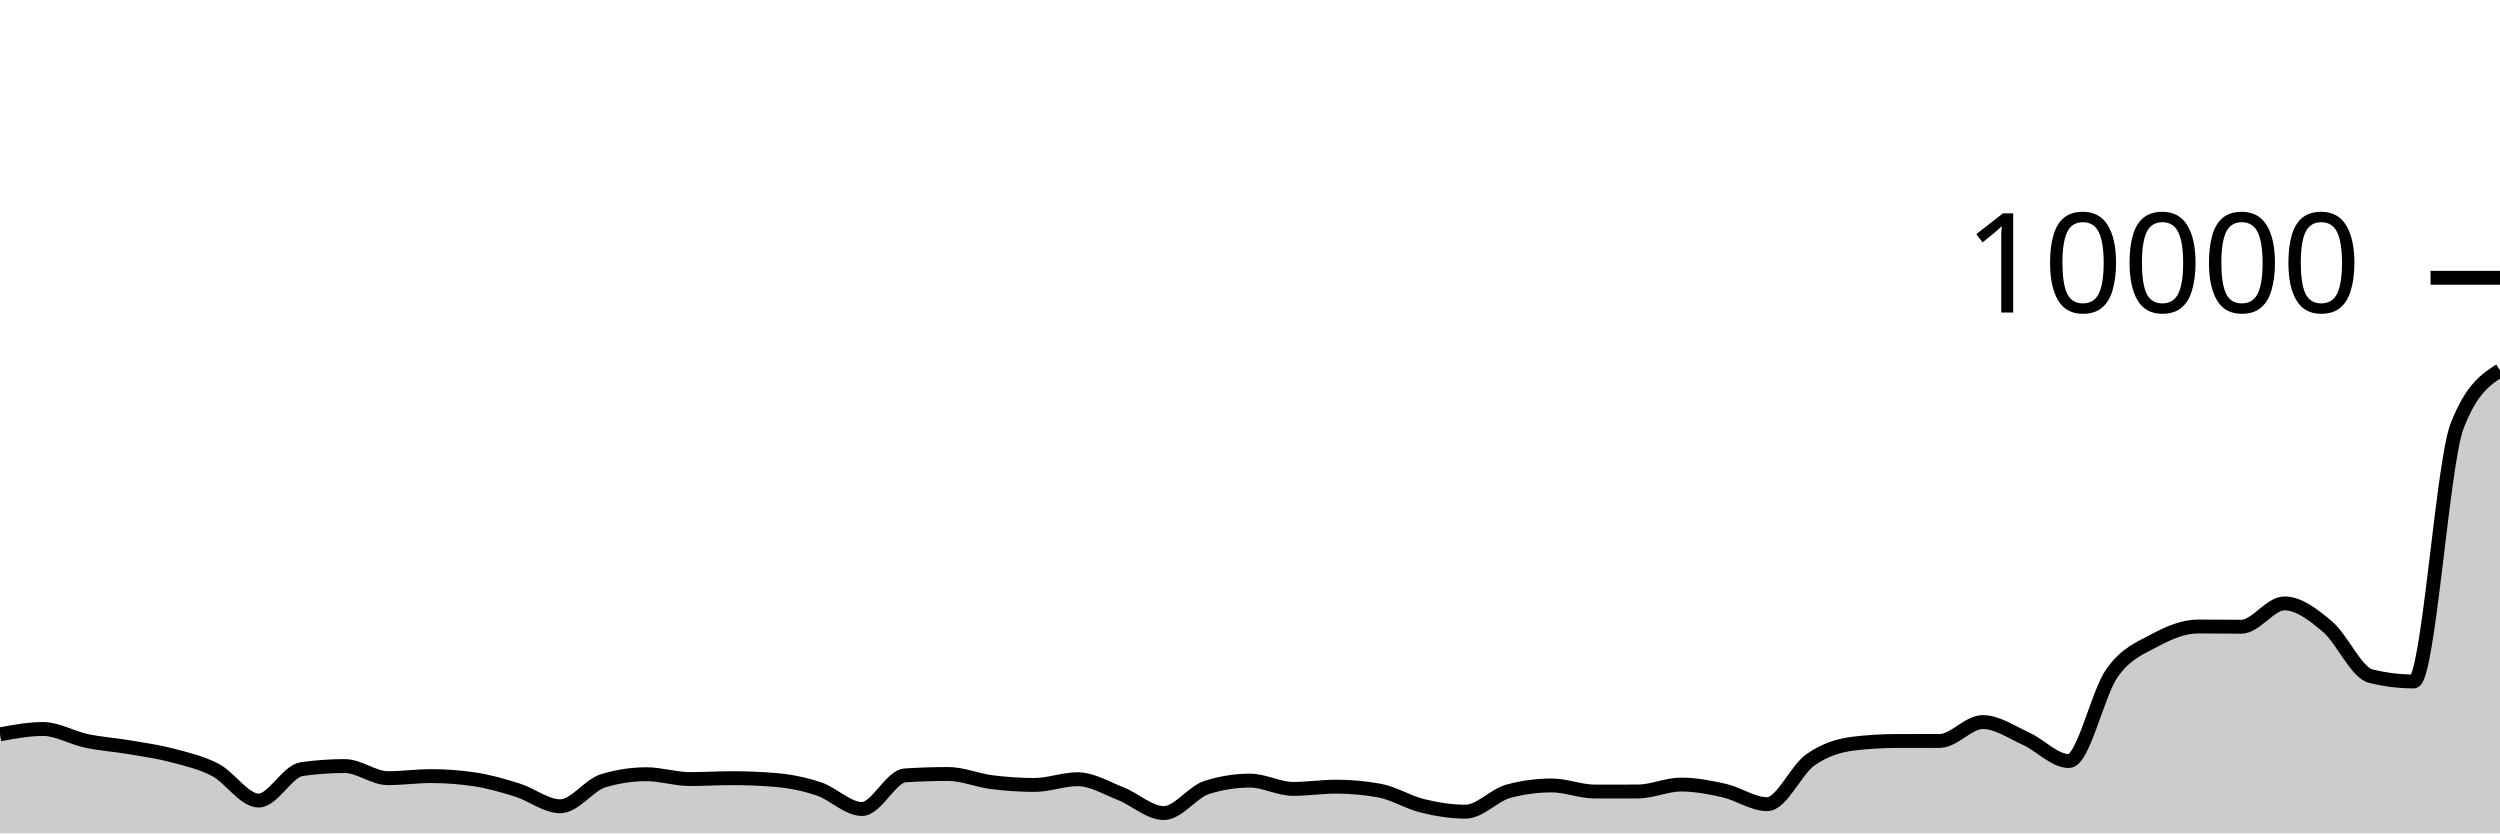
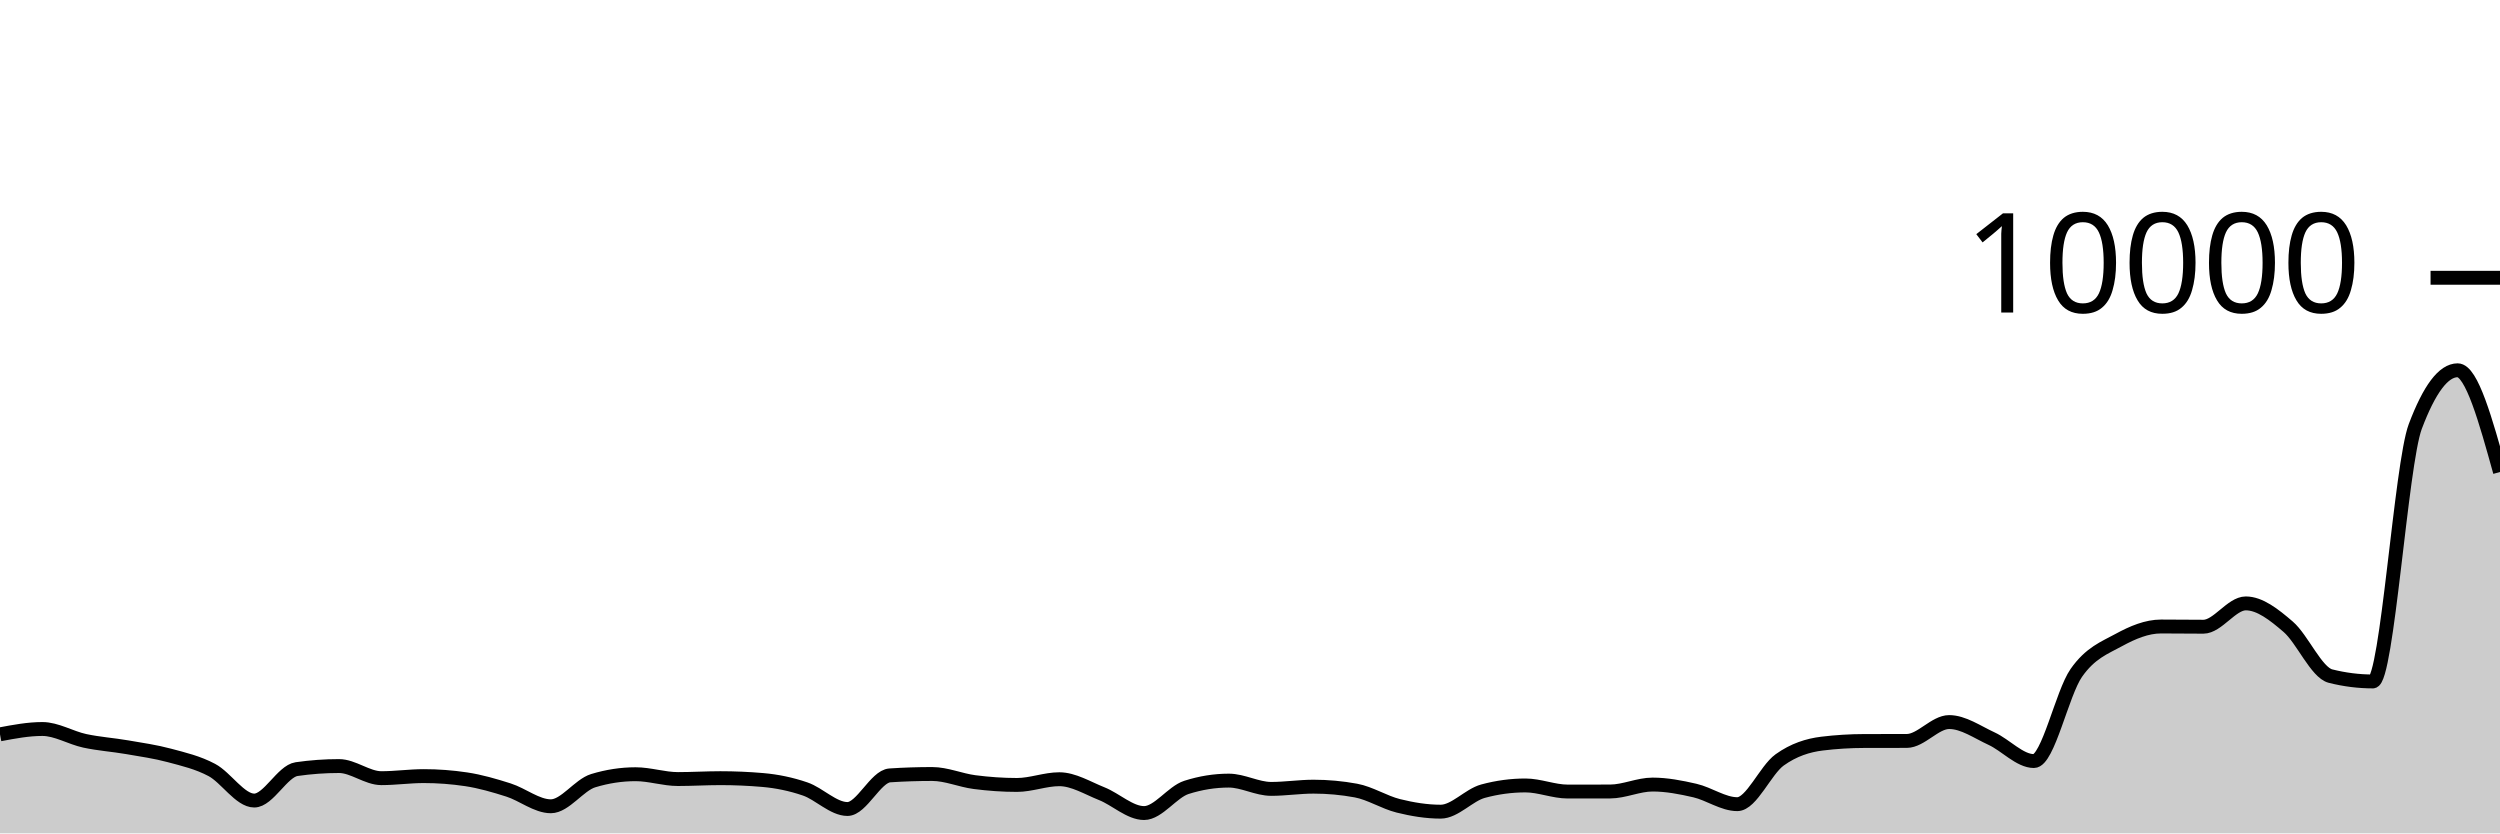
<svg xmlns="http://www.w3.org/2000/svg" viewBox="0 0 180 60">
  <g transform="translate(0,20)">
-     <path class="area" fill="rgba(0, 0, 0, 0.2)" d="M0,32.872C1.034,32.68,2.069,32.488,3.103,32.488C4.138,32.488,5.172,33.121,6.207,33.34C7.241,33.559,8.276,33.625,9.31,33.8C10.345,33.975,11.379,34.119,12.414,34.392C13.448,34.665,14.483,34.899,15.517,35.44C16.552,35.981,17.586,37.64,18.621,37.64C19.655,37.64,20.69,35.523,21.724,35.376C22.759,35.229,23.793,35.156,24.828,35.156C25.862,35.156,26.897,36.028,27.931,36.028C28.966,36.028,30,35.88,31.034,35.88C32.069,35.88,33.103,35.956,34.138,36.108C35.172,36.26,36.207,36.556,37.241,36.88C38.276,37.204,39.31,38.052,40.345,38.052C41.379,38.052,42.414,36.517,43.448,36.208C44.483,35.899,45.517,35.744,46.552,35.744C47.586,35.744,48.621,36.092,49.655,36.092C50.69,36.092,51.724,36.028,52.759,36.028C53.793,36.028,54.828,36.072,55.862,36.16C56.897,36.248,57.931,36.456,58.966,36.804C60,37.152,61.034,38.248,62.069,38.248C63.103,38.248,64.138,35.895,65.172,35.828C66.207,35.761,67.241,35.728,68.276,35.728C69.31,35.728,70.345,36.181,71.379,36.312C72.414,36.443,73.448,36.516,74.483,36.516C75.517,36.516,76.552,36.104,77.586,36.104C78.621,36.104,79.655,36.738,80.69,37.144C81.724,37.55,82.759,38.54,83.793,38.54C84.828,38.54,85.862,37.017,86.897,36.692C87.931,36.367,88.966,36.204,90,36.204C91.034,36.204,92.069,36.8,93.103,36.8C94.138,36.8,95.172,36.64,96.207,36.64C97.241,36.64,98.276,36.733,99.31,36.92C100.345,37.107,101.379,37.767,102.414,38.02C103.448,38.273,104.483,38.44,105.517,38.44C106.552,38.44,107.586,37.239,108.621,36.964C109.655,36.689,110.69,36.552,111.724,36.552C112.759,36.552,113.793,36.992,114.828,36.992C115.862,36.992,116.897,36.991,117.931,36.988C118.966,36.985,120,36.488,121.034,36.488C122.069,36.488,123.103,36.685,124.138,36.92C125.172,37.155,126.207,37.9,127.241,37.9C128.276,37.9,129.31,35.439,130.345,34.712C131.379,33.985,132.414,33.665,133.448,33.54C134.483,33.415,135.517,33.355,136.552,33.352C137.586,33.349,138.621,33.351,139.655,33.348C140.69,33.345,141.724,31.988,142.759,31.988C143.793,31.988,144.828,32.712,145.862,33.18C146.897,33.648,147.931,34.796,148.966,34.796C150,34.796,151.034,29.903,152.069,28.452C153.103,27.001,154.138,26.645,155.172,26.088C156.207,25.531,157.241,25.108,158.276,25.108C159.31,25.108,160.345,25.124,161.379,25.124C162.414,25.124,163.448,23.444,164.483,23.444C165.517,23.444,166.552,24.251,167.586,25.124C168.621,25.997,169.655,28.424,170.69,28.68C171.724,28.936,172.759,29.064,173.793,29.064C174.828,29.064,175.862,13.413,176.897,10.712C177.931,8.011,178.966,7.335,180,6.66L180,40C178.966,40,177.931,40,176.897,40C175.862,40,174.828,40,173.793,40C172.759,40,171.724,40,170.69,40C169.655,40,168.621,40,167.586,40C166.552,40,165.517,40,164.483,40C163.448,40,162.414,40,161.379,40C160.345,40,159.31,40,158.276,40C157.241,40,156.207,40,155.172,40C154.138,40,153.103,40,152.069,40C151.034,40,150,40,148.966,40C147.931,40,146.897,40,145.862,40C144.828,40,143.793,40,142.759,40C141.724,40,140.69,40,139.655,40C138.621,40,137.586,40,136.552,40C135.517,40,134.483,40,133.448,40C132.414,40,131.379,40,130.345,40C129.31,40,128.276,40,127.241,40C126.207,40,125.172,40,124.138,40C123.103,40,122.069,40,121.034,40C120,40,118.966,40,117.931,40C116.897,40,115.862,40,114.828,40C113.793,40,112.759,40,111.724,40C110.69,40,109.655,40,108.621,40C107.586,40,106.552,40,105.517,40C104.483,40,103.448,40,102.414,40C101.379,40,100.345,40,99.31,40C98.276,40,97.241,40,96.207,40C95.172,40,94.138,40,93.103,40C92.069,40,91.034,40,90,40C88.966,40,87.931,40,86.897,40C85.862,40,84.828,40,83.793,40C82.759,40,81.724,40,80.69,40C79.655,40,78.621,40,77.586,40C76.552,40,75.517,40,74.483,40C73.448,40,72.414,40,71.379,40C70.345,40,69.31,40,68.276,40C67.241,40,66.207,40,65.172,40C64.138,40,63.103,40,62.069,40C61.034,40,60,40,58.966,40C57.931,40,56.897,40,55.862,40C54.828,40,53.793,40,52.759,40C51.724,40,50.69,40,49.655,40C48.621,40,47.586,40,46.552,40C45.517,40,44.483,40,43.448,40C42.414,40,41.379,40,40.345,40C39.31,40,38.276,40,37.241,40C36.207,40,35.172,40,34.138,40C33.103,40,32.069,40,31.034,40C30,40,28.966,40,27.931,40C26.897,40,25.862,40,24.828,40C23.793,40,22.759,40,21.724,40C20.69,40,19.655,40,18.621,40C17.586,40,16.552,40,15.517,40C14.483,40,13.448,40,12.414,40C11.379,40,10.345,40,9.31,40C8.276,40,7.241,40,6.207,40C5.172,40,4.138,40,3.103,40C2.069,40,1.034,40,0,40Z" />
-     <path class="line" stroke="black" fill="none" d="M0,32.872C1.034,32.68,2.069,32.488,3.103,32.488C4.138,32.488,5.172,33.121,6.207,33.34C7.241,33.559,8.276,33.625,9.31,33.8C10.345,33.975,11.379,34.119,12.414,34.392C13.448,34.665,14.483,34.899,15.517,35.44C16.552,35.981,17.586,37.64,18.621,37.64C19.655,37.64,20.69,35.523,21.724,35.376C22.759,35.229,23.793,35.156,24.828,35.156C25.862,35.156,26.897,36.028,27.931,36.028C28.966,36.028,30,35.88,31.034,35.88C32.069,35.88,33.103,35.956,34.138,36.108C35.172,36.26,36.207,36.556,37.241,36.88C38.276,37.204,39.31,38.052,40.345,38.052C41.379,38.052,42.414,36.517,43.448,36.208C44.483,35.899,45.517,35.744,46.552,35.744C47.586,35.744,48.621,36.092,49.655,36.092C50.69,36.092,51.724,36.028,52.759,36.028C53.793,36.028,54.828,36.072,55.862,36.16C56.897,36.248,57.931,36.456,58.966,36.804C60,37.152,61.034,38.248,62.069,38.248C63.103,38.248,64.138,35.895,65.172,35.828C66.207,35.761,67.241,35.728,68.276,35.728C69.31,35.728,70.345,36.181,71.379,36.312C72.414,36.443,73.448,36.516,74.483,36.516C75.517,36.516,76.552,36.104,77.586,36.104C78.621,36.104,79.655,36.738,80.69,37.144C81.724,37.55,82.759,38.54,83.793,38.54C84.828,38.54,85.862,37.017,86.897,36.692C87.931,36.367,88.966,36.204,90,36.204C91.034,36.204,92.069,36.8,93.103,36.8C94.138,36.8,95.172,36.64,96.207,36.64C97.241,36.64,98.276,36.733,99.31,36.92C100.345,37.107,101.379,37.767,102.414,38.02C103.448,38.273,104.483,38.44,105.517,38.44C106.552,38.44,107.586,37.239,108.621,36.964C109.655,36.689,110.69,36.552,111.724,36.552C112.759,36.552,113.793,36.992,114.828,36.992C115.862,36.992,116.897,36.991,117.931,36.988C118.966,36.985,120,36.488,121.034,36.488C122.069,36.488,123.103,36.685,124.138,36.92C125.172,37.155,126.207,37.9,127.241,37.9C128.276,37.9,129.31,35.439,130.345,34.712C131.379,33.985,132.414,33.665,133.448,33.54C134.483,33.415,135.517,33.355,136.552,33.352C137.586,33.349,138.621,33.351,139.655,33.348C140.69,33.345,141.724,31.988,142.759,31.988C143.793,31.988,144.828,32.712,145.862,33.18C146.897,33.648,147.931,34.796,148.966,34.796C150,34.796,151.034,29.903,152.069,28.452C153.103,27.001,154.138,26.645,155.172,26.088C156.207,25.531,157.241,25.108,158.276,25.108C159.31,25.108,160.345,25.124,161.379,25.124C162.414,25.124,163.448,23.444,164.483,23.444C165.517,23.444,166.552,24.251,167.586,25.124C168.621,25.997,169.655,28.424,170.69,28.68C171.724,28.936,172.759,29.064,173.793,29.064C174.828,29.064,175.862,13.413,176.897,10.712C177.931,8.011,178.966,7.335,180,6.66" />
+     <path class="area" fill="rgba(0, 0, 0, 0.2)" d="M0,32.872C1.017,32.68,2.034,32.488,3.051,32.488C4.068,32.488,5.085,33.121,6.102,33.34C7.119,33.559,8.136,33.625,9.153,33.8C10.169,33.975,11.186,34.119,12.203,34.392C13.22,34.665,14.237,34.899,15.254,35.44C16.271,35.981,17.288,37.64,18.305,37.64C19.322,37.64,20.339,35.523,21.356,35.376C22.373,35.229,23.39,35.156,24.407,35.156C25.424,35.156,26.441,36.028,27.458,36.028C28.475,36.028,29.492,35.88,30.508,35.88C31.525,35.88,32.542,35.956,33.559,36.108C34.576,36.26,35.593,36.556,36.61,36.88C37.627,37.204,38.644,38.052,39.661,38.052C40.678,38.052,41.695,36.517,42.712,36.208C43.729,35.899,44.746,35.744,45.763,35.744C46.78,35.744,47.797,36.092,48.814,36.092C49.831,36.092,50.847,36.028,51.864,36.028C52.881,36.028,53.898,36.072,54.915,36.16C55.932,36.248,56.949,36.456,57.966,36.804C58.983,37.152,60,38.248,61.017,38.248C62.034,38.248,63.051,35.895,64.068,35.828C65.085,35.761,66.102,35.728,67.119,35.728C68.136,35.728,69.153,36.181,70.169,36.312C71.186,36.443,72.203,36.516,73.22,36.516C74.237,36.516,75.254,36.104,76.271,36.104C77.288,36.104,78.305,36.738,79.322,37.144C80.339,37.55,81.356,38.54,82.373,38.54C83.39,38.54,84.407,37.017,85.424,36.692C86.441,36.367,87.458,36.204,88.475,36.204C89.492,36.204,90.508,36.8,91.525,36.8C92.542,36.8,93.559,36.64,94.576,36.64C95.593,36.64,96.61,36.733,97.627,36.92C98.644,37.107,99.661,37.767,100.678,38.02C101.695,38.273,102.712,38.44,103.729,38.44C104.746,38.44,105.763,37.239,106.78,36.964C107.797,36.689,108.814,36.552,109.831,36.552C110.847,36.552,111.864,36.992,112.881,36.992C113.898,36.992,114.915,36.991,115.932,36.988C116.949,36.985,117.966,36.488,118.983,36.488C120,36.488,121.017,36.685,122.034,36.92C123.051,37.155,124.068,37.9,125.085,37.9C126.102,37.9,127.119,35.439,128.136,34.712C129.153,33.985,130.169,33.665,131.186,33.54C132.203,33.415,133.22,33.355,134.237,33.352C135.254,33.349,136.271,33.351,137.288,33.348C138.305,33.345,139.322,31.988,140.339,31.988C141.356,31.988,142.373,32.712,143.39,33.18C144.407,33.648,145.424,34.796,146.441,34.796C147.458,34.796,148.475,29.903,149.492,28.452C150.508,27.001,151.525,26.645,152.542,26.088C153.559,25.531,154.576,25.108,155.593,25.108C156.61,25.108,157.627,25.124,158.644,25.124C159.661,25.124,160.678,23.444,161.695,23.444C162.712,23.444,163.729,24.251,164.746,25.124C165.763,25.997,166.78,28.424,167.797,28.68C168.814,28.936,169.831,29.064,170.847,29.064C171.864,29.064,172.881,13.413,173.898,10.712C174.915,8.011,175.932,6.66,176.949,6.66C177.966,6.66,178.983,10.322,180,13.984L180,40C178.983,40,177.966,40,176.949,40C175.932,40,174.915,40,173.898,40C172.881,40,171.864,40,170.847,40C169.831,40,168.814,40,167.797,40C166.78,40,165.763,40,164.746,40C163.729,40,162.712,40,161.695,40C160.678,40,159.661,40,158.644,40C157.627,40,156.61,40,155.593,40C154.576,40,153.559,40,152.542,40C151.525,40,150.508,40,149.492,40C148.475,40,147.458,40,146.441,40C145.424,40,144.407,40,143.39,40C142.373,40,141.356,40,140.339,40C139.322,40,138.305,40,137.288,40C136.271,40,135.254,40,134.237,40C133.22,40,132.203,40,131.186,40C130.169,40,129.153,40,128.136,40C127.119,40,126.102,40,125.085,40C124.068,40,123.051,40,122.034,40C121.017,40,120,40,118.983,40C117.966,40,116.949,40,115.932,40C114.915,40,113.898,40,112.881,40C111.864,40,110.847,40,109.831,40C108.814,40,107.797,40,106.78,40C105.763,40,104.746,40,103.729,40C102.712,40,101.695,40,100.678,40C99.661,40,98.644,40,97.627,40C96.61,40,95.593,40,94.576,40C93.559,40,92.542,40,91.525,40C90.508,40,89.492,40,88.475,40C87.458,40,86.441,40,85.424,40C84.407,40,83.39,40,82.373,40C81.356,40,80.339,40,79.322,40C78.305,40,77.288,40,76.271,40C75.254,40,74.237,40,73.22,40C72.203,40,71.186,40,70.169,40C69.153,40,68.136,40,67.119,40C66.102,40,65.085,40,64.068,40C63.051,40,62.034,40,61.017,40C60,40,58.983,40,57.966,40C56.949,40,55.932,40,54.915,40C53.898,40,52.881,40,51.864,40C50.847,40,49.831,40,48.814,40C47.797,40,46.78,40,45.763,40C44.746,40,43.729,40,42.712,40C41.695,40,40.678,40,39.661,40C38.644,40,37.627,40,36.61,40C35.593,40,34.576,40,33.559,40C32.542,40,31.525,40,30.508,40C29.492,40,28.475,40,27.458,40C26.441,40,25.424,40,24.407,40C23.39,40,22.373,40,21.356,40C20.339,40,19.322,40,18.305,40C17.288,40,16.271,40,15.254,40C14.237,40,13.22,40,12.203,40C11.186,40,10.169,40,9.153,40C8.136,40,7.119,40,6.102,40C5.085,40,4.068,40,3.051,40C2.034,40,1.017,40,0,40Z" />
+     <path class="line" stroke="black" fill="none" d="M0,32.872C1.017,32.68,2.034,32.488,3.051,32.488C4.068,32.488,5.085,33.121,6.102,33.34C7.119,33.559,8.136,33.625,9.153,33.8C10.169,33.975,11.186,34.119,12.203,34.392C13.22,34.665,14.237,34.899,15.254,35.44C16.271,35.981,17.288,37.64,18.305,37.64C19.322,37.64,20.339,35.523,21.356,35.376C22.373,35.229,23.39,35.156,24.407,35.156C25.424,35.156,26.441,36.028,27.458,36.028C28.475,36.028,29.492,35.88,30.508,35.88C31.525,35.88,32.542,35.956,33.559,36.108C34.576,36.26,35.593,36.556,36.61,36.88C37.627,37.204,38.644,38.052,39.661,38.052C40.678,38.052,41.695,36.517,42.712,36.208C43.729,35.899,44.746,35.744,45.763,35.744C46.78,35.744,47.797,36.092,48.814,36.092C49.831,36.092,50.847,36.028,51.864,36.028C52.881,36.028,53.898,36.072,54.915,36.16C55.932,36.248,56.949,36.456,57.966,36.804C58.983,37.152,60,38.248,61.017,38.248C62.034,38.248,63.051,35.895,64.068,35.828C65.085,35.761,66.102,35.728,67.119,35.728C68.136,35.728,69.153,36.181,70.169,36.312C71.186,36.443,72.203,36.516,73.22,36.516C74.237,36.516,75.254,36.104,76.271,36.104C77.288,36.104,78.305,36.738,79.322,37.144C80.339,37.55,81.356,38.54,82.373,38.54C83.39,38.54,84.407,37.017,85.424,36.692C86.441,36.367,87.458,36.204,88.475,36.204C89.492,36.204,90.508,36.8,91.525,36.8C92.542,36.8,93.559,36.64,94.576,36.64C95.593,36.64,96.61,36.733,97.627,36.92C98.644,37.107,99.661,37.767,100.678,38.02C101.695,38.273,102.712,38.44,103.729,38.44C104.746,38.44,105.763,37.239,106.78,36.964C107.797,36.689,108.814,36.552,109.831,36.552C110.847,36.552,111.864,36.992,112.881,36.992C113.898,36.992,114.915,36.991,115.932,36.988C116.949,36.985,117.966,36.488,118.983,36.488C120,36.488,121.017,36.685,122.034,36.92C123.051,37.155,124.068,37.9,125.085,37.9C126.102,37.9,127.119,35.439,128.136,34.712C129.153,33.985,130.169,33.665,131.186,33.54C132.203,33.415,133.22,33.355,134.237,33.352C135.254,33.349,136.271,33.351,137.288,33.348C138.305,33.345,139.322,31.988,140.339,31.988C141.356,31.988,142.373,32.712,143.39,33.18C144.407,33.648,145.424,34.796,146.441,34.796C147.458,34.796,148.475,29.903,149.492,28.452C150.508,27.001,151.525,26.645,152.542,26.088C153.559,25.531,154.576,25.108,155.593,25.108C156.61,25.108,157.627,25.124,158.644,25.124C159.661,25.124,160.678,23.444,161.695,23.444C162.712,23.444,163.729,24.251,164.746,25.124C165.763,25.997,166.78,28.424,167.797,28.68C168.814,28.936,169.831,29.064,170.847,29.064C171.864,29.064,172.881,13.413,173.898,10.712C174.915,8.011,175.932,6.66,176.949,6.66C177.966,6.66,178.983,10.322,180,13.984" />
    <path class="axis-ceiling" stroke-width="1" stroke="black" fill="none" d="M175,0L180,0" />
    <text class="axis-ceiling-label" font-family="sans-serif" text-anchor="end" font-size="10px" x="170" y="2.5">10000</text>
  </g>
</svg>
